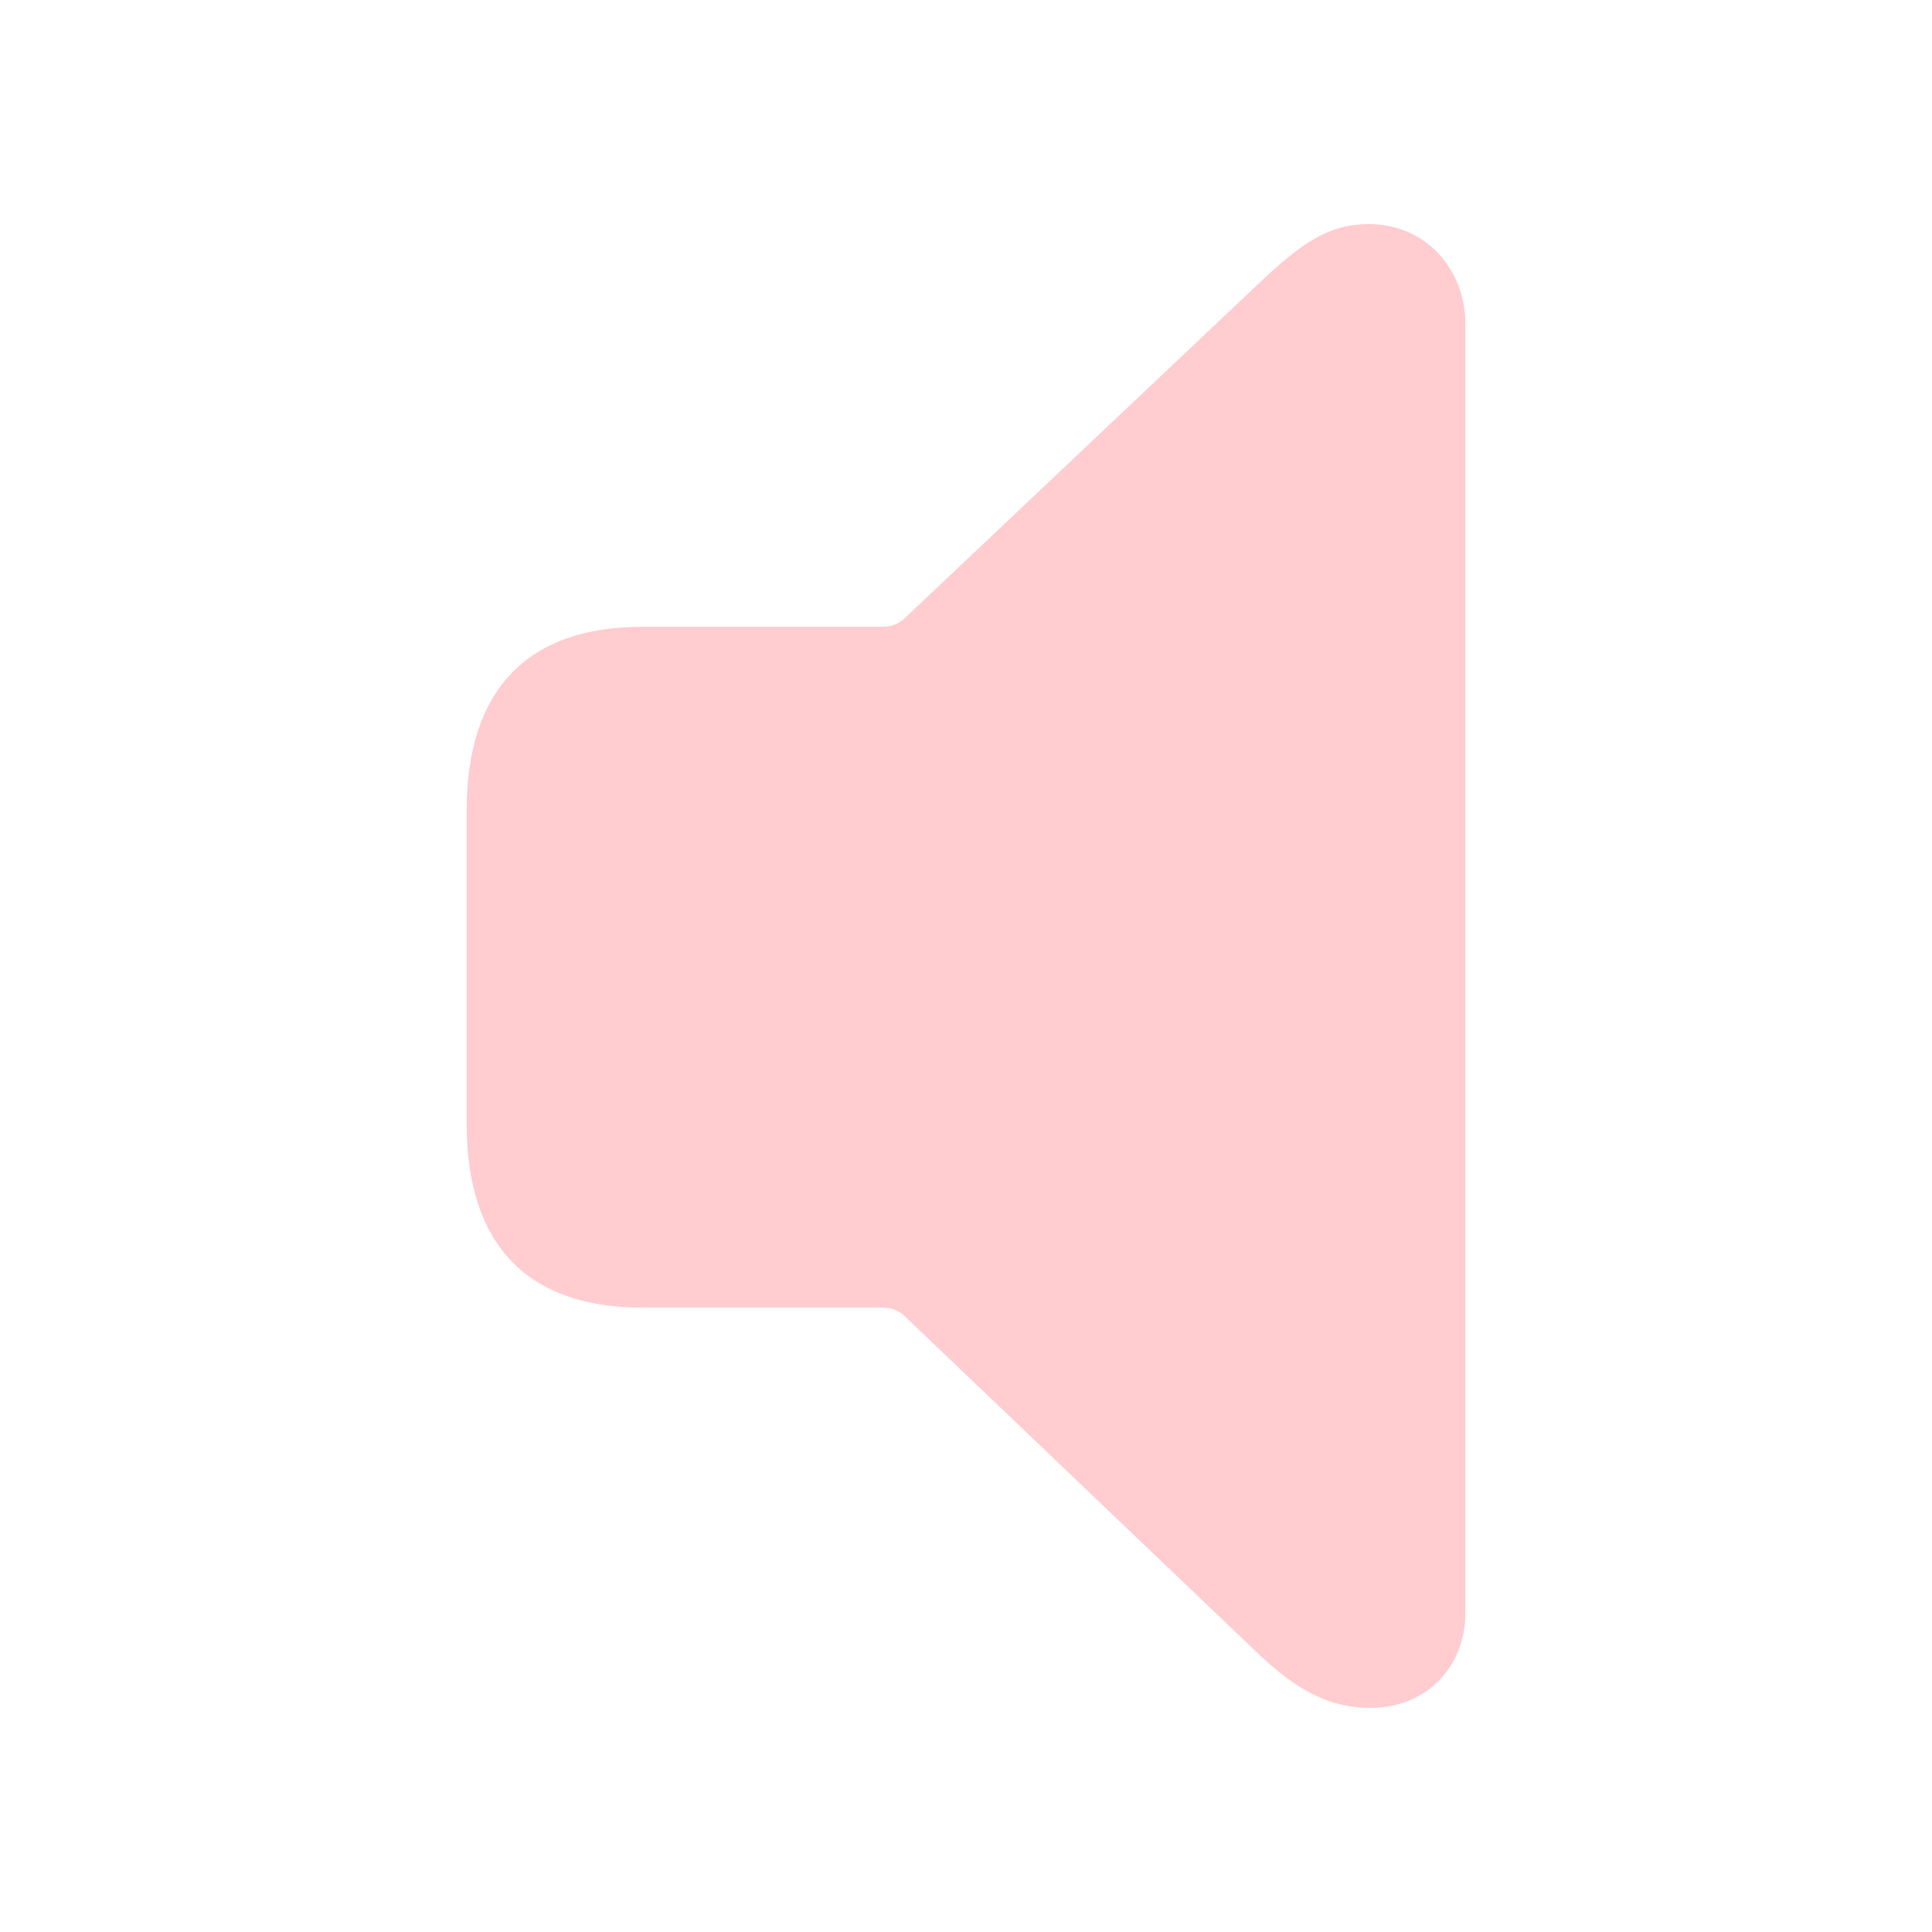
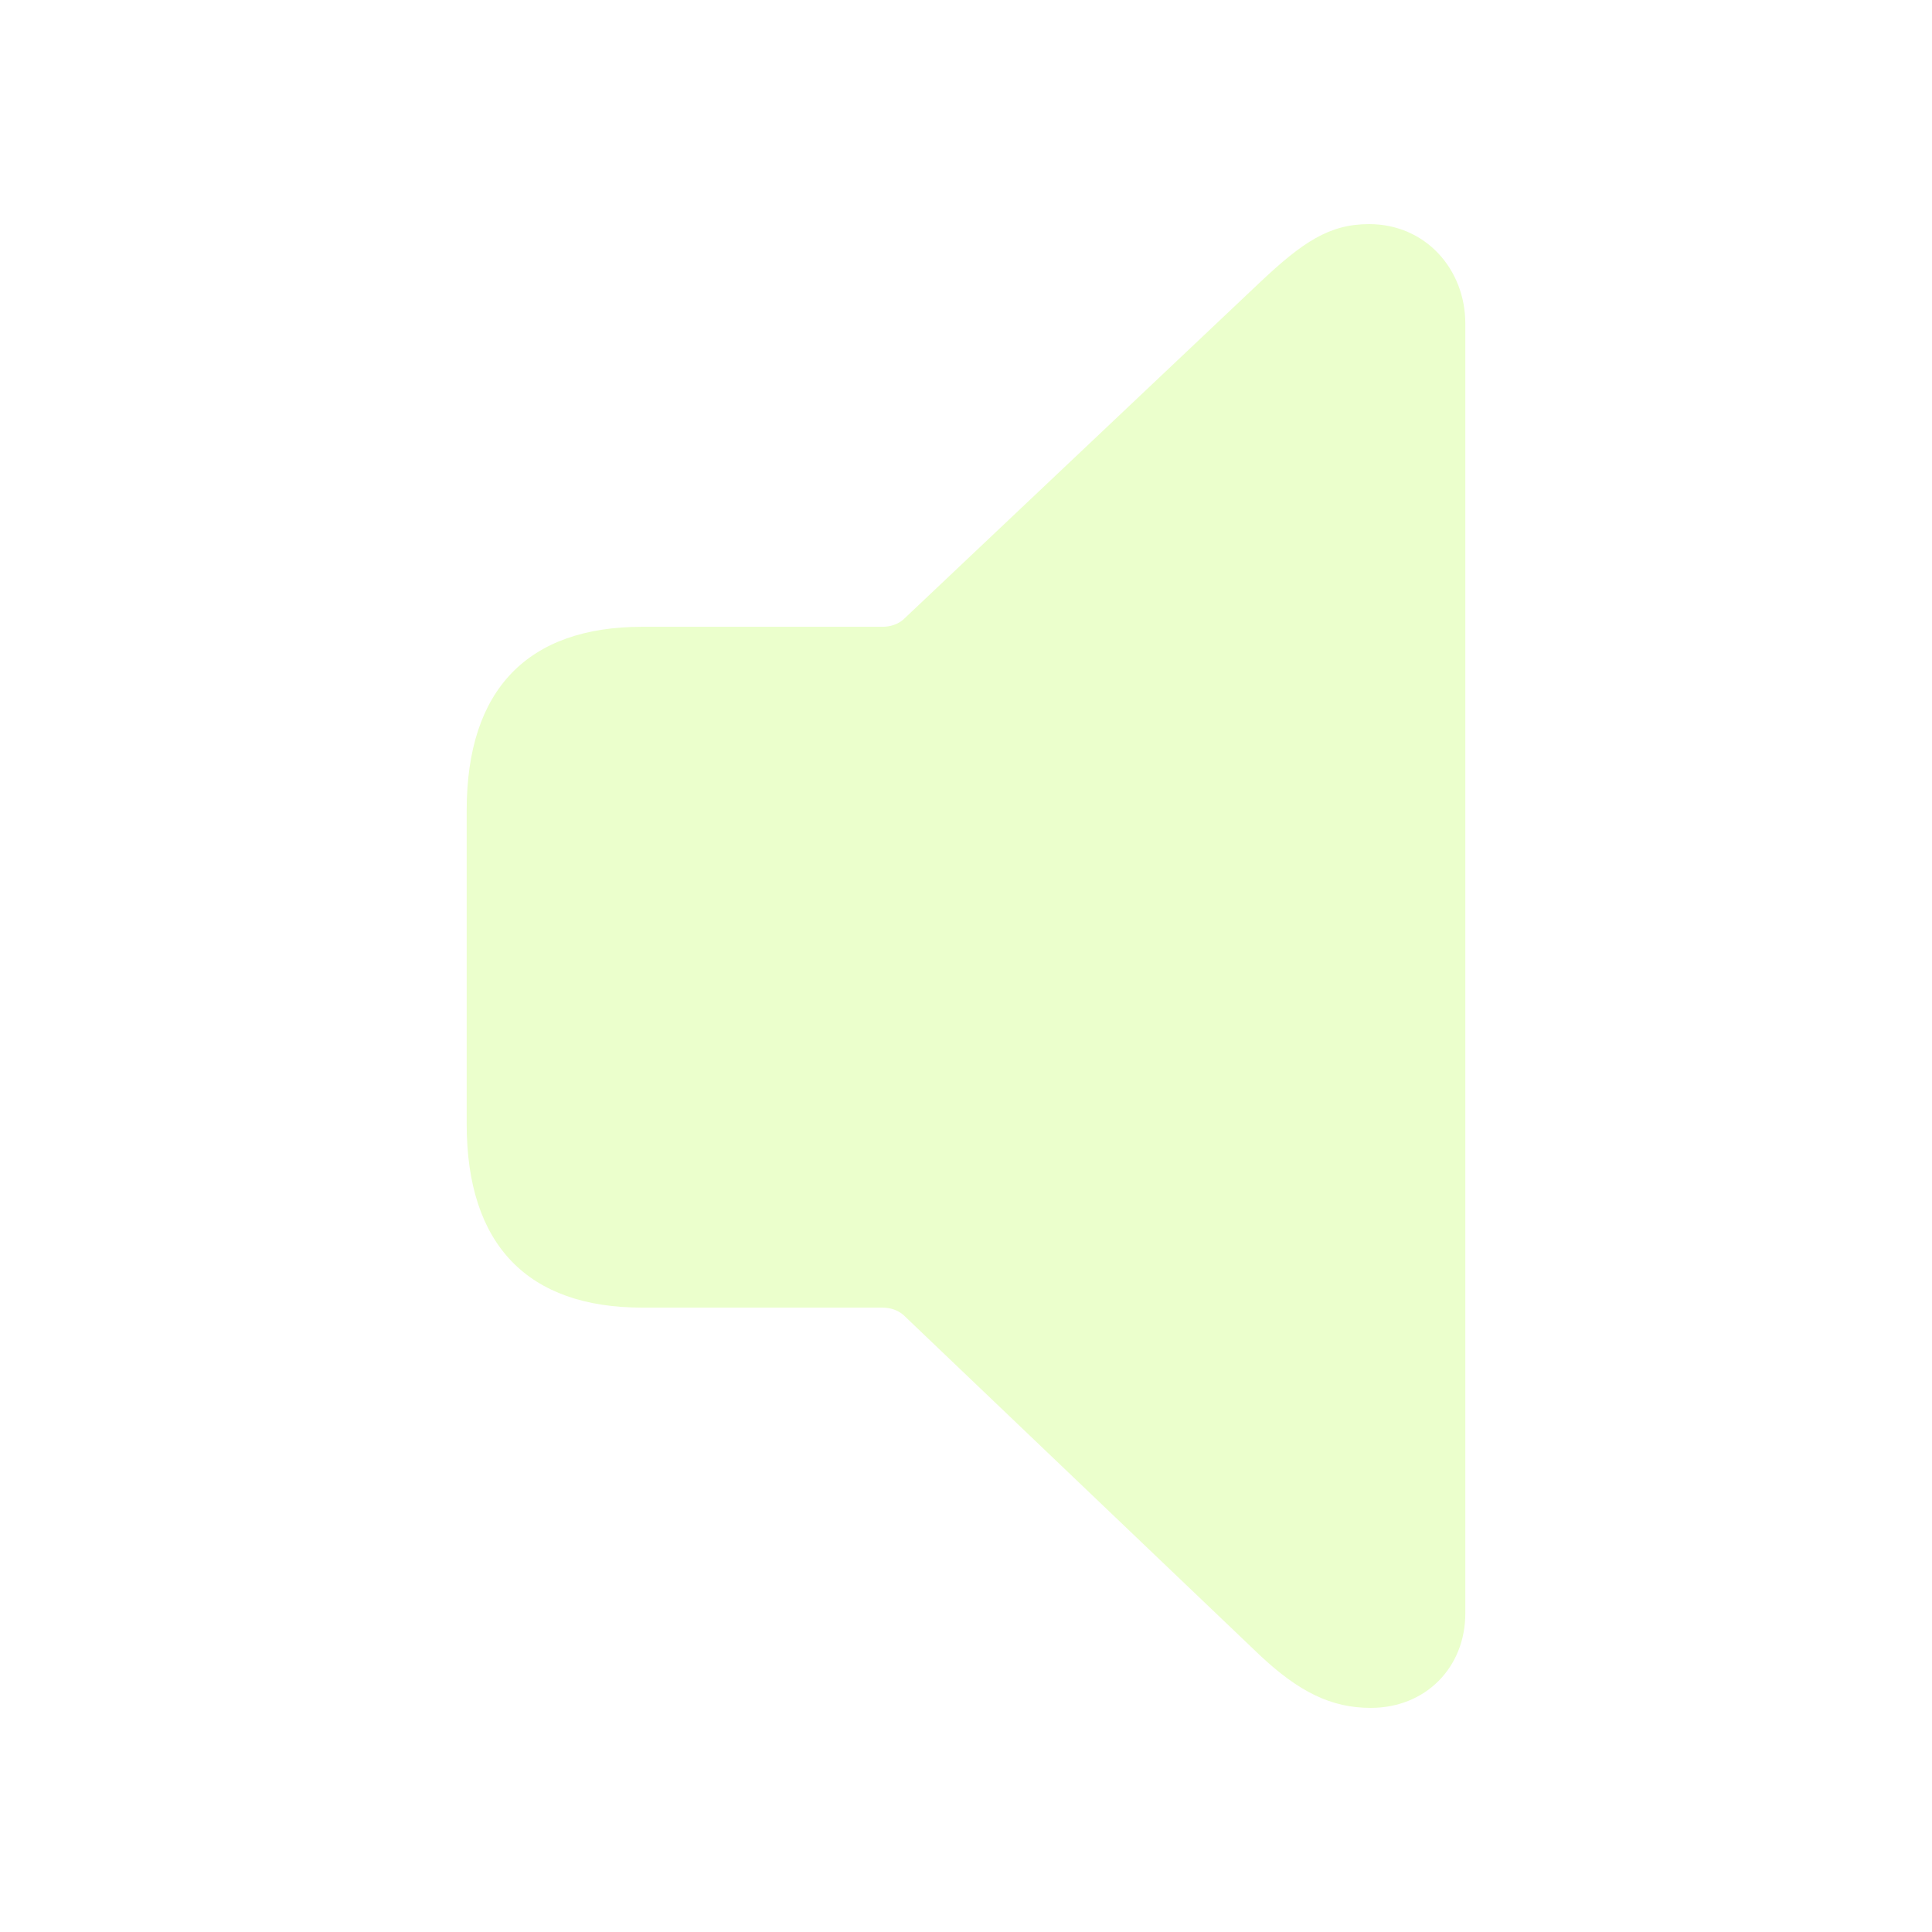
- <svg fill="#FFCCCF" width="120px" height="120px" viewBox="0 0 56 56">
+ <svg fill="#EBFFCC" width="120px" height="120px" viewBox="0 0 56 56">
  <path d="M 39.73 49.504 C 41.324 49.504 42.473 48.332 42.473 46.762 L 42.473 9.379 C 42.473 7.809 41.324 6.496 39.684 6.496 C 38.535 6.496 37.762 7.012 36.52 8.184 L 26.184 17.957 C 26.02 18.098 25.809 18.168 25.574 18.168 L 18.613 18.168 C 15.309 18.168 13.527 19.973 13.527 23.488 L 13.527 32.582 C 13.527 36.098 15.309 37.902 18.613 37.902 L 25.574 37.902 C 25.809 37.902 26.02 37.973 26.184 38.113 L 36.52 47.98 C 37.645 49.035 38.582 49.504 39.73 49.504 Z" />
</svg>
